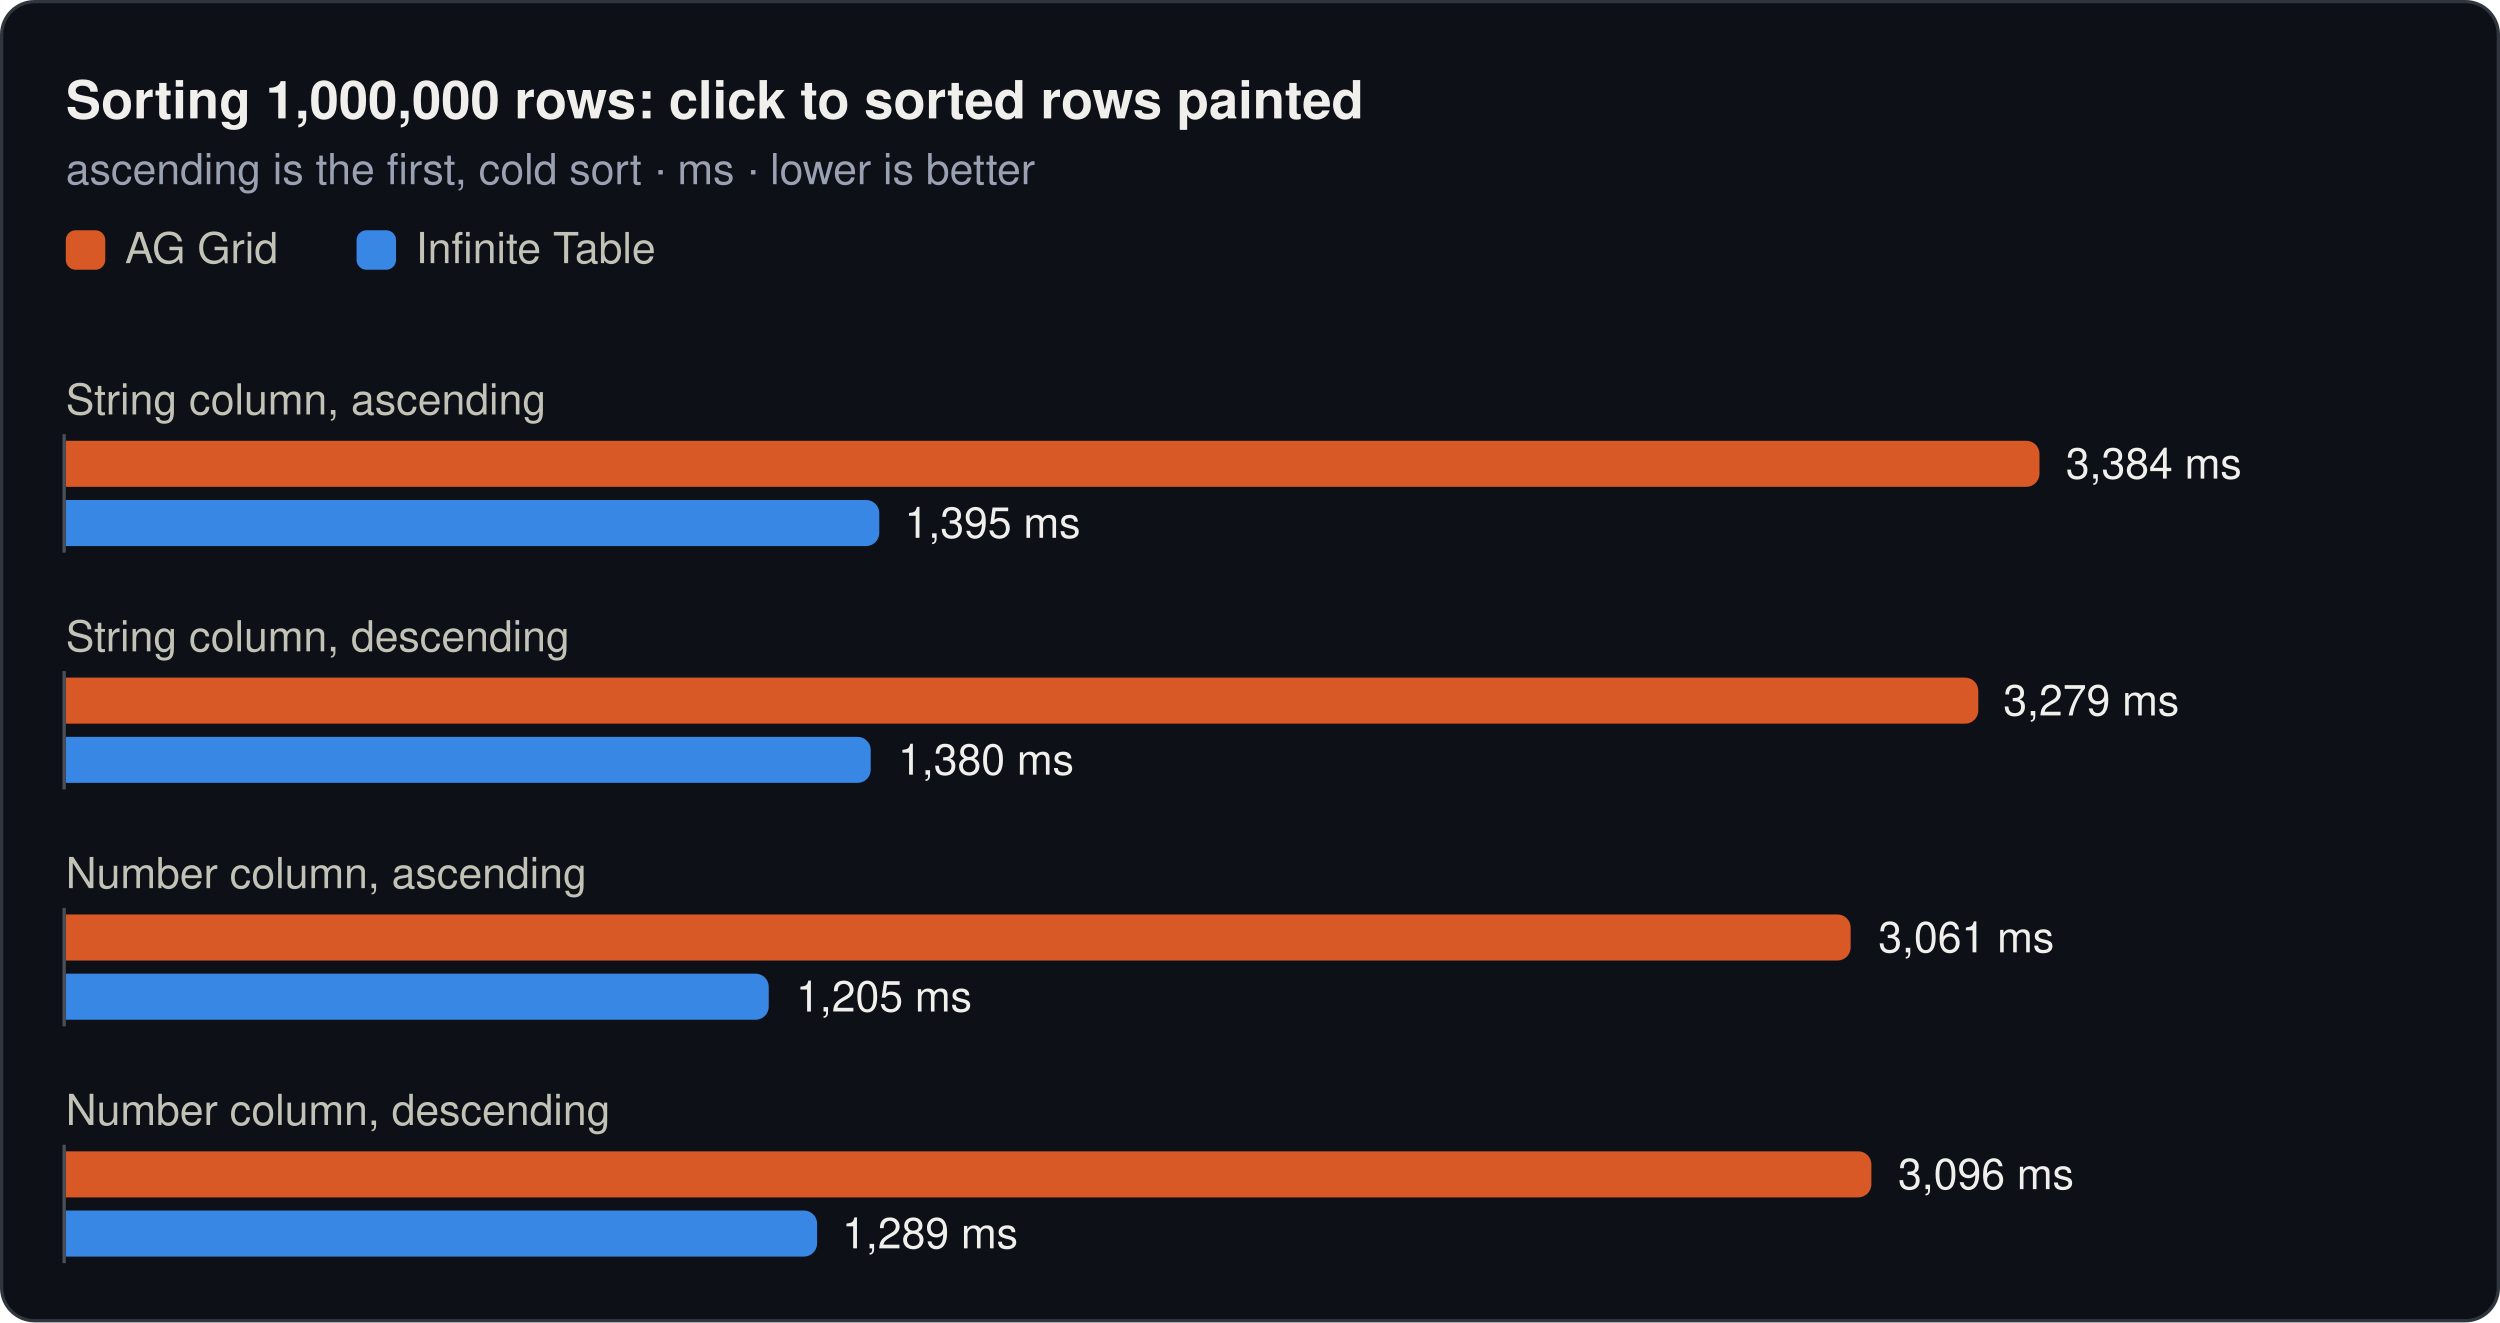
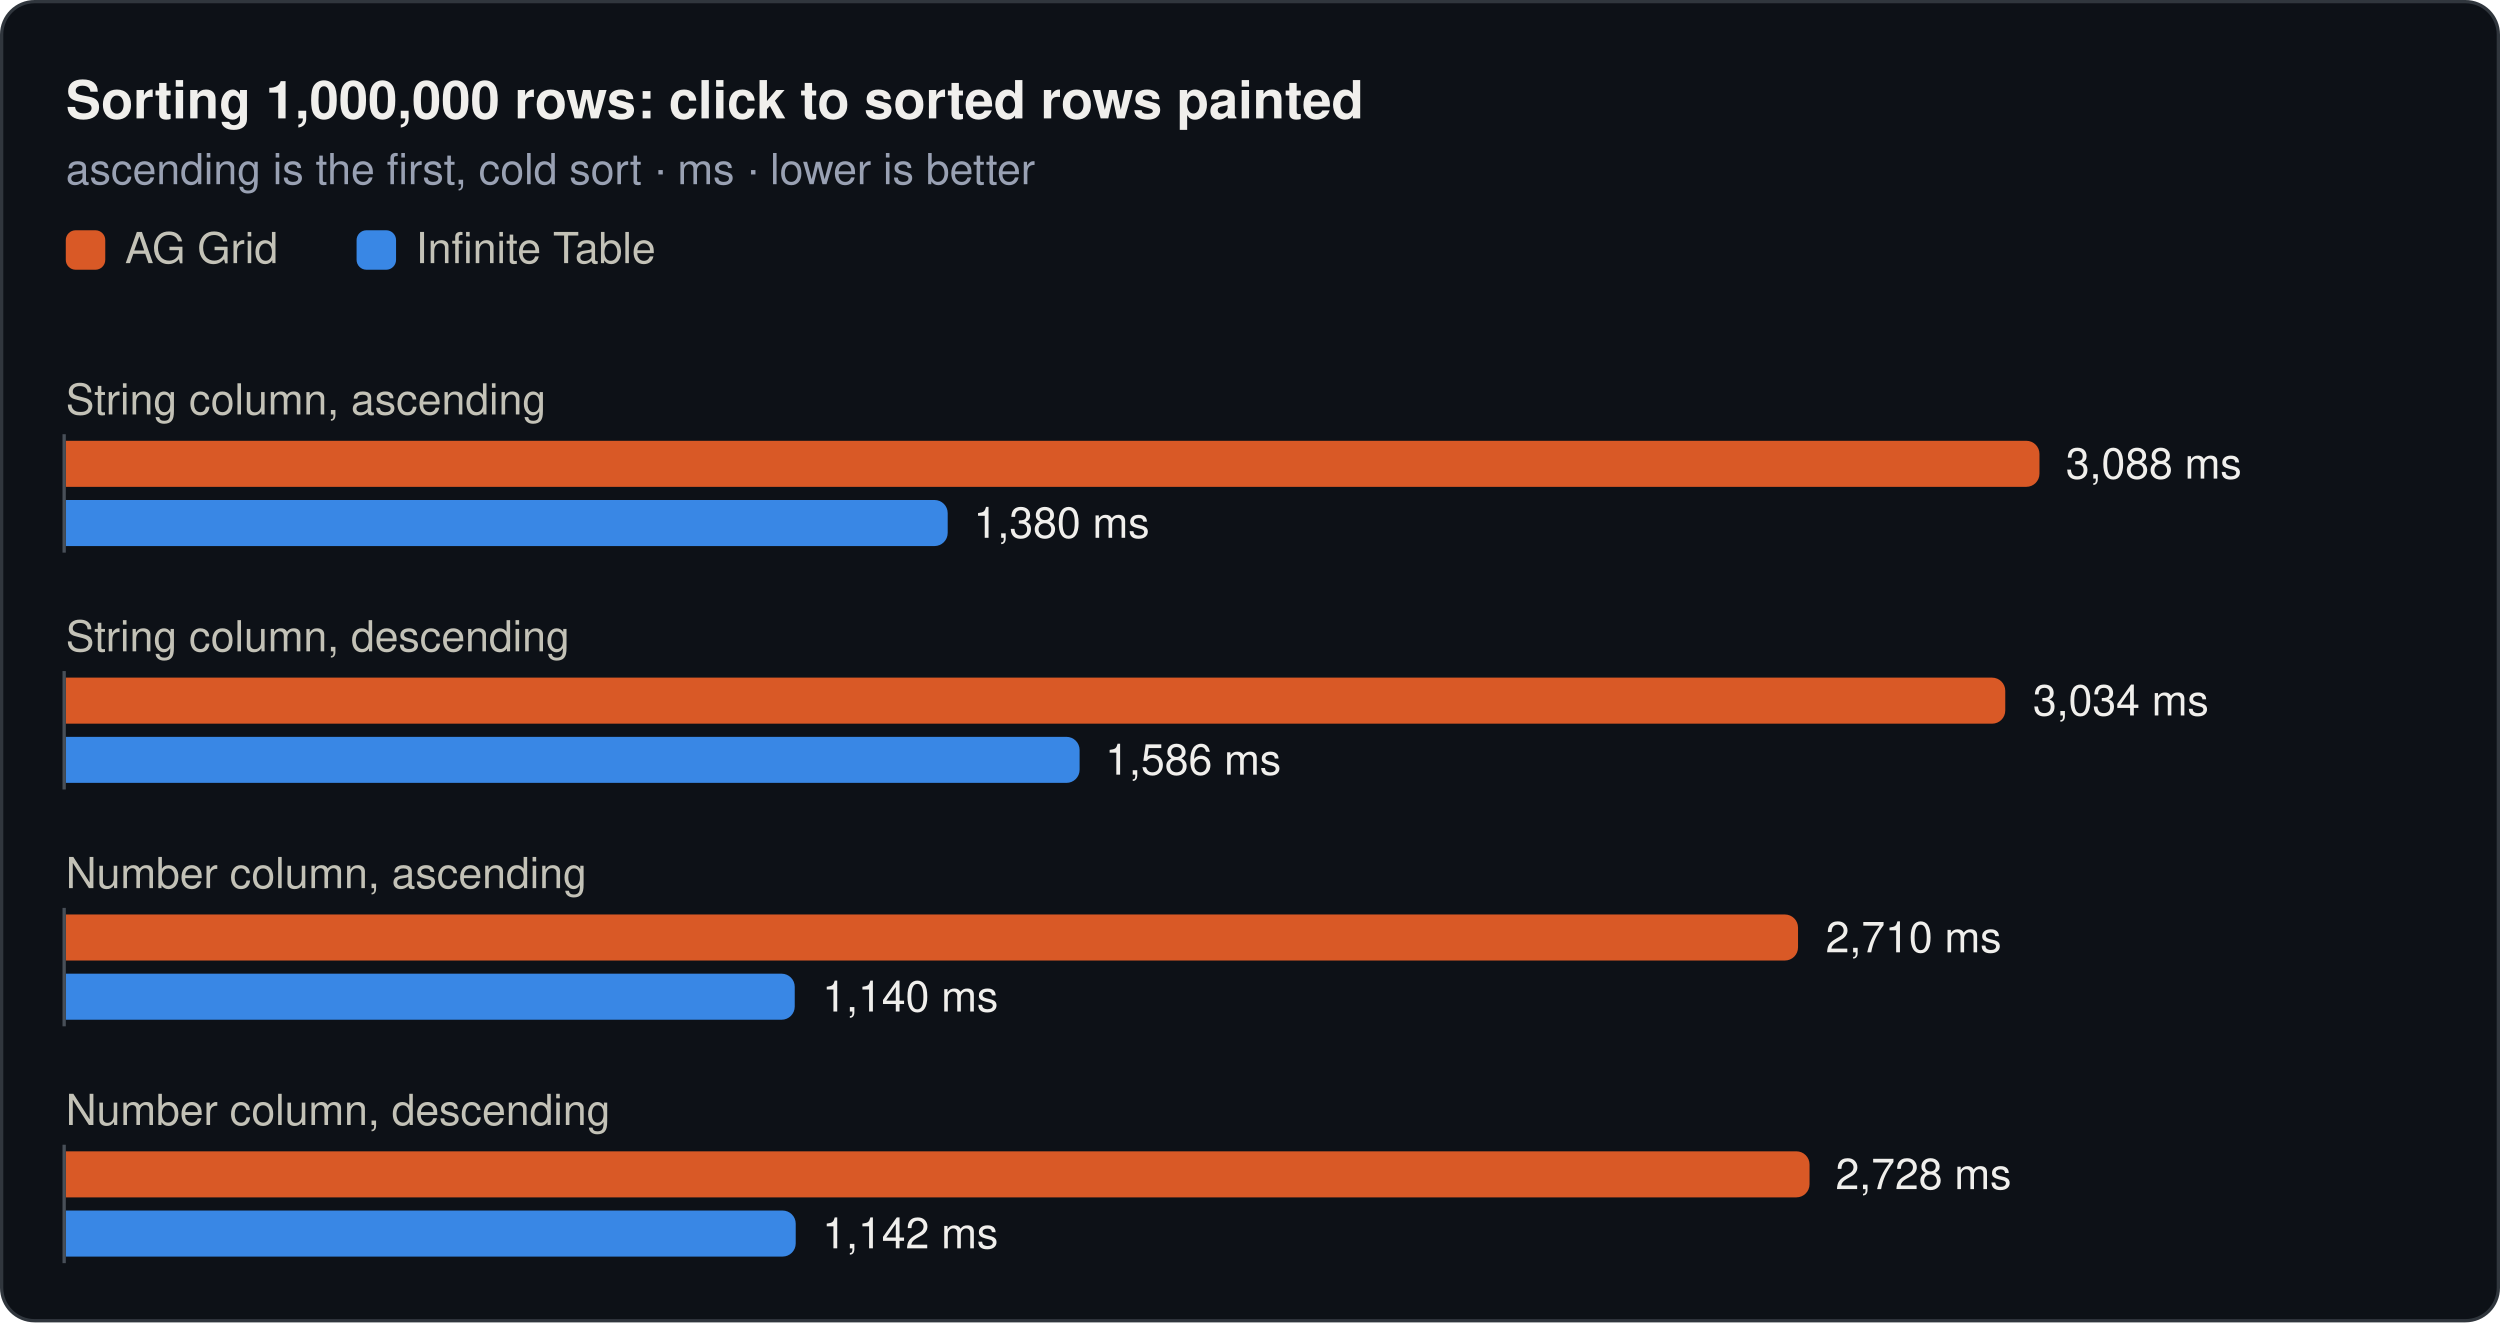
<svg xmlns="http://www.w3.org/2000/svg" width="760" height="402" viewBox="0 0 760 402" role="img">
  <rect x="0.5" y="0.5" width="759" height="401" rx="10" fill="#0d1117" stroke="#30363d" />
  <text x="20" y="36" font-family="system-ui, -apple-system, 'Segoe UI', Helvetica, Arial, sans-serif" font-size="16" font-weight="600" fill="#f0efec">Sorting 1,000,000 rows: click to sorted rows painted</text>
  <text x="20" y="56" font-family="system-ui, -apple-system, 'Segoe UI', Helvetica, Arial, sans-serif" font-size="13" fill="#99a1b3">ascending is the first, cold sort · ms · lower is better</text>
  <rect x="20" y="70" width="12" height="12" rx="3" fill="#d95926" />
  <text x="38" y="80" font-family="system-ui, -apple-system, 'Segoe UI', Helvetica, Arial, sans-serif" font-size="13" fill="#c3c2b7">AG Grid</text>
  <rect x="108.4" y="70" width="12" height="12" rx="3" fill="#3987e5" />
  <text x="126.4" y="80" font-family="system-ui, -apple-system, 'Segoe UI', Helvetica, Arial, sans-serif" font-size="13" fill="#c3c2b7">Infinite Table</text>
  <text x="20" y="126" font-family="system-ui, -apple-system, 'Segoe UI', Helvetica, Arial, sans-serif" font-size="13" fill="#c3c2b7">String column, ascending</text>
  <path d="M20,134H616a4,4 0 0 1 4,4V144a4,4 0 0 1 -4,4H20Z" fill="#d95926" />
-   <text x="628" y="145.5" font-family="system-ui, -apple-system, 'Segoe UI', Helvetica, Arial, sans-serif" font-size="13" fill="#f0efec">3,384 ms</text>
-   <path d="M20,152H263.3a4,4 0 0 1 4,4V162a4,4 0 0 1 -4,4H20Z" fill="#3987e5" />
-   <text x="275" y="163.5" font-family="system-ui, -apple-system, 'Segoe UI', Helvetica, Arial, sans-serif" font-size="13" fill="#f0efec">1,395 ms</text>
+   <text x="628" y="145.5" font-family="system-ui, -apple-system, 'Segoe UI', Helvetica, Arial, sans-serif" font-size="13" fill="#f0efec">3,088 ms</text>
+   <path d="M20,152H284.1a4,4 0 0 1 4,4V162a4,4 0 0 1 -4,4H20Z" fill="#3987e5" />
+   <text x="296" y="163.5" font-family="system-ui, -apple-system, 'Segoe UI', Helvetica, Arial, sans-serif" font-size="13" fill="#f0efec">1,380 ms</text>
  <line x1="19.5" y1="132" x2="19.5" y2="168" stroke="#484f58" stroke-width="1" />
  <text x="20" y="198" font-family="system-ui, -apple-system, 'Segoe UI', Helvetica, Arial, sans-serif" font-size="13" fill="#c3c2b7">String column, descending</text>
-   <path d="M20,206H597.4a4,4 0 0 1 4,4V216a4,4 0 0 1 -4,4H20Z" fill="#d95926" />
-   <text x="609" y="217.5" font-family="system-ui, -apple-system, 'Segoe UI', Helvetica, Arial, sans-serif" font-size="13" fill="#f0efec">3,279 ms</text>
-   <path d="M20,224H260.7a4,4 0 0 1 4,4V234a4,4 0 0 1 -4,4H20Z" fill="#3987e5" />
-   <text x="273" y="235.5" font-family="system-ui, -apple-system, 'Segoe UI', Helvetica, Arial, sans-serif" font-size="13" fill="#f0efec">1,380 ms</text>
+   <path d="M20,206H605.6a4,4 0 0 1 4,4V216a4,4 0 0 1 -4,4H20Z" fill="#d95926" />
+   <text x="618" y="217.5" font-family="system-ui, -apple-system, 'Segoe UI', Helvetica, Arial, sans-serif" font-size="13" fill="#f0efec">3,034 ms</text>
+   <path d="M20,224H324.2a4,4 0 0 1 4,4V234a4,4 0 0 1 -4,4H20Z" fill="#3987e5" />
+   <text x="336" y="235.5" font-family="system-ui, -apple-system, 'Segoe UI', Helvetica, Arial, sans-serif" font-size="13" fill="#f0efec">1,586 ms</text>
  <line x1="19.5" y1="204" x2="19.5" y2="240" stroke="#484f58" stroke-width="1" />
  <text x="20" y="270" font-family="system-ui, -apple-system, 'Segoe UI', Helvetica, Arial, sans-serif" font-size="13" fill="#c3c2b7">Number column, ascending</text>
-   <path d="M20,278H558.6a4,4 0 0 1 4,4V288a4,4 0 0 1 -4,4H20Z" fill="#d95926" />
-   <text x="571" y="289.5" font-family="system-ui, -apple-system, 'Segoe UI', Helvetica, Arial, sans-serif" font-size="13" fill="#f0efec">3,061 ms</text>
-   <path d="M20,296H229.7a4,4 0 0 1 4,4V306a4,4 0 0 1 -4,4H20Z" fill="#3987e5" />
-   <text x="242" y="307.5" font-family="system-ui, -apple-system, 'Segoe UI', Helvetica, Arial, sans-serif" font-size="13" fill="#f0efec">1,205 ms</text>
+   <path d="M20,278H542.6a4,4 0 0 1 4,4V288a4,4 0 0 1 -4,4H20Z" fill="#d95926" />
+   <text x="555" y="289.5" font-family="system-ui, -apple-system, 'Segoe UI', Helvetica, Arial, sans-serif" font-size="13" fill="#f0efec">2,710 ms</text>
+   <path d="M20,296H237.6a4,4 0 0 1 4,4V306a4,4 0 0 1 -4,4H20Z" fill="#3987e5" />
+   <text x="250" y="307.5" font-family="system-ui, -apple-system, 'Segoe UI', Helvetica, Arial, sans-serif" font-size="13" fill="#f0efec">1,140 ms</text>
  <line x1="19.5" y1="276" x2="19.5" y2="312" stroke="#484f58" stroke-width="1" />
  <text x="20" y="342" font-family="system-ui, -apple-system, 'Segoe UI', Helvetica, Arial, sans-serif" font-size="13" fill="#c3c2b7">Number column, descending</text>
-   <path d="M20,350H564.9a4,4 0 0 1 4,4V360a4,4 0 0 1 -4,4H20Z" fill="#d95926" />
-   <text x="577" y="361.5" font-family="system-ui, -apple-system, 'Segoe UI', Helvetica, Arial, sans-serif" font-size="13" fill="#f0efec">3,096 ms</text>
-   <path d="M20,368H244.4a4,4 0 0 1 4,4V378a4,4 0 0 1 -4,4H20Z" fill="#3987e5" />
-   <text x="256" y="379.5" font-family="system-ui, -apple-system, 'Segoe UI', Helvetica, Arial, sans-serif" font-size="13" fill="#f0efec">1,289 ms</text>
+   <path d="M20,350H546.1a4,4 0 0 1 4,4V360a4,4 0 0 1 -4,4H20Z" fill="#d95926" />
+   <text x="558" y="361.5" font-family="system-ui, -apple-system, 'Segoe UI', Helvetica, Arial, sans-serif" font-size="13" fill="#f0efec">2,728 ms</text>
+   <path d="M20,368H237.9a4,4 0 0 1 4,4V378a4,4 0 0 1 -4,4H20Z" fill="#3987e5" />
+   <text x="250" y="379.5" font-family="system-ui, -apple-system, 'Segoe UI', Helvetica, Arial, sans-serif" font-size="13" fill="#f0efec">1,142 ms</text>
  <line x1="19.5" y1="348" x2="19.5" y2="384" stroke="#484f58" stroke-width="1" />
</svg>
